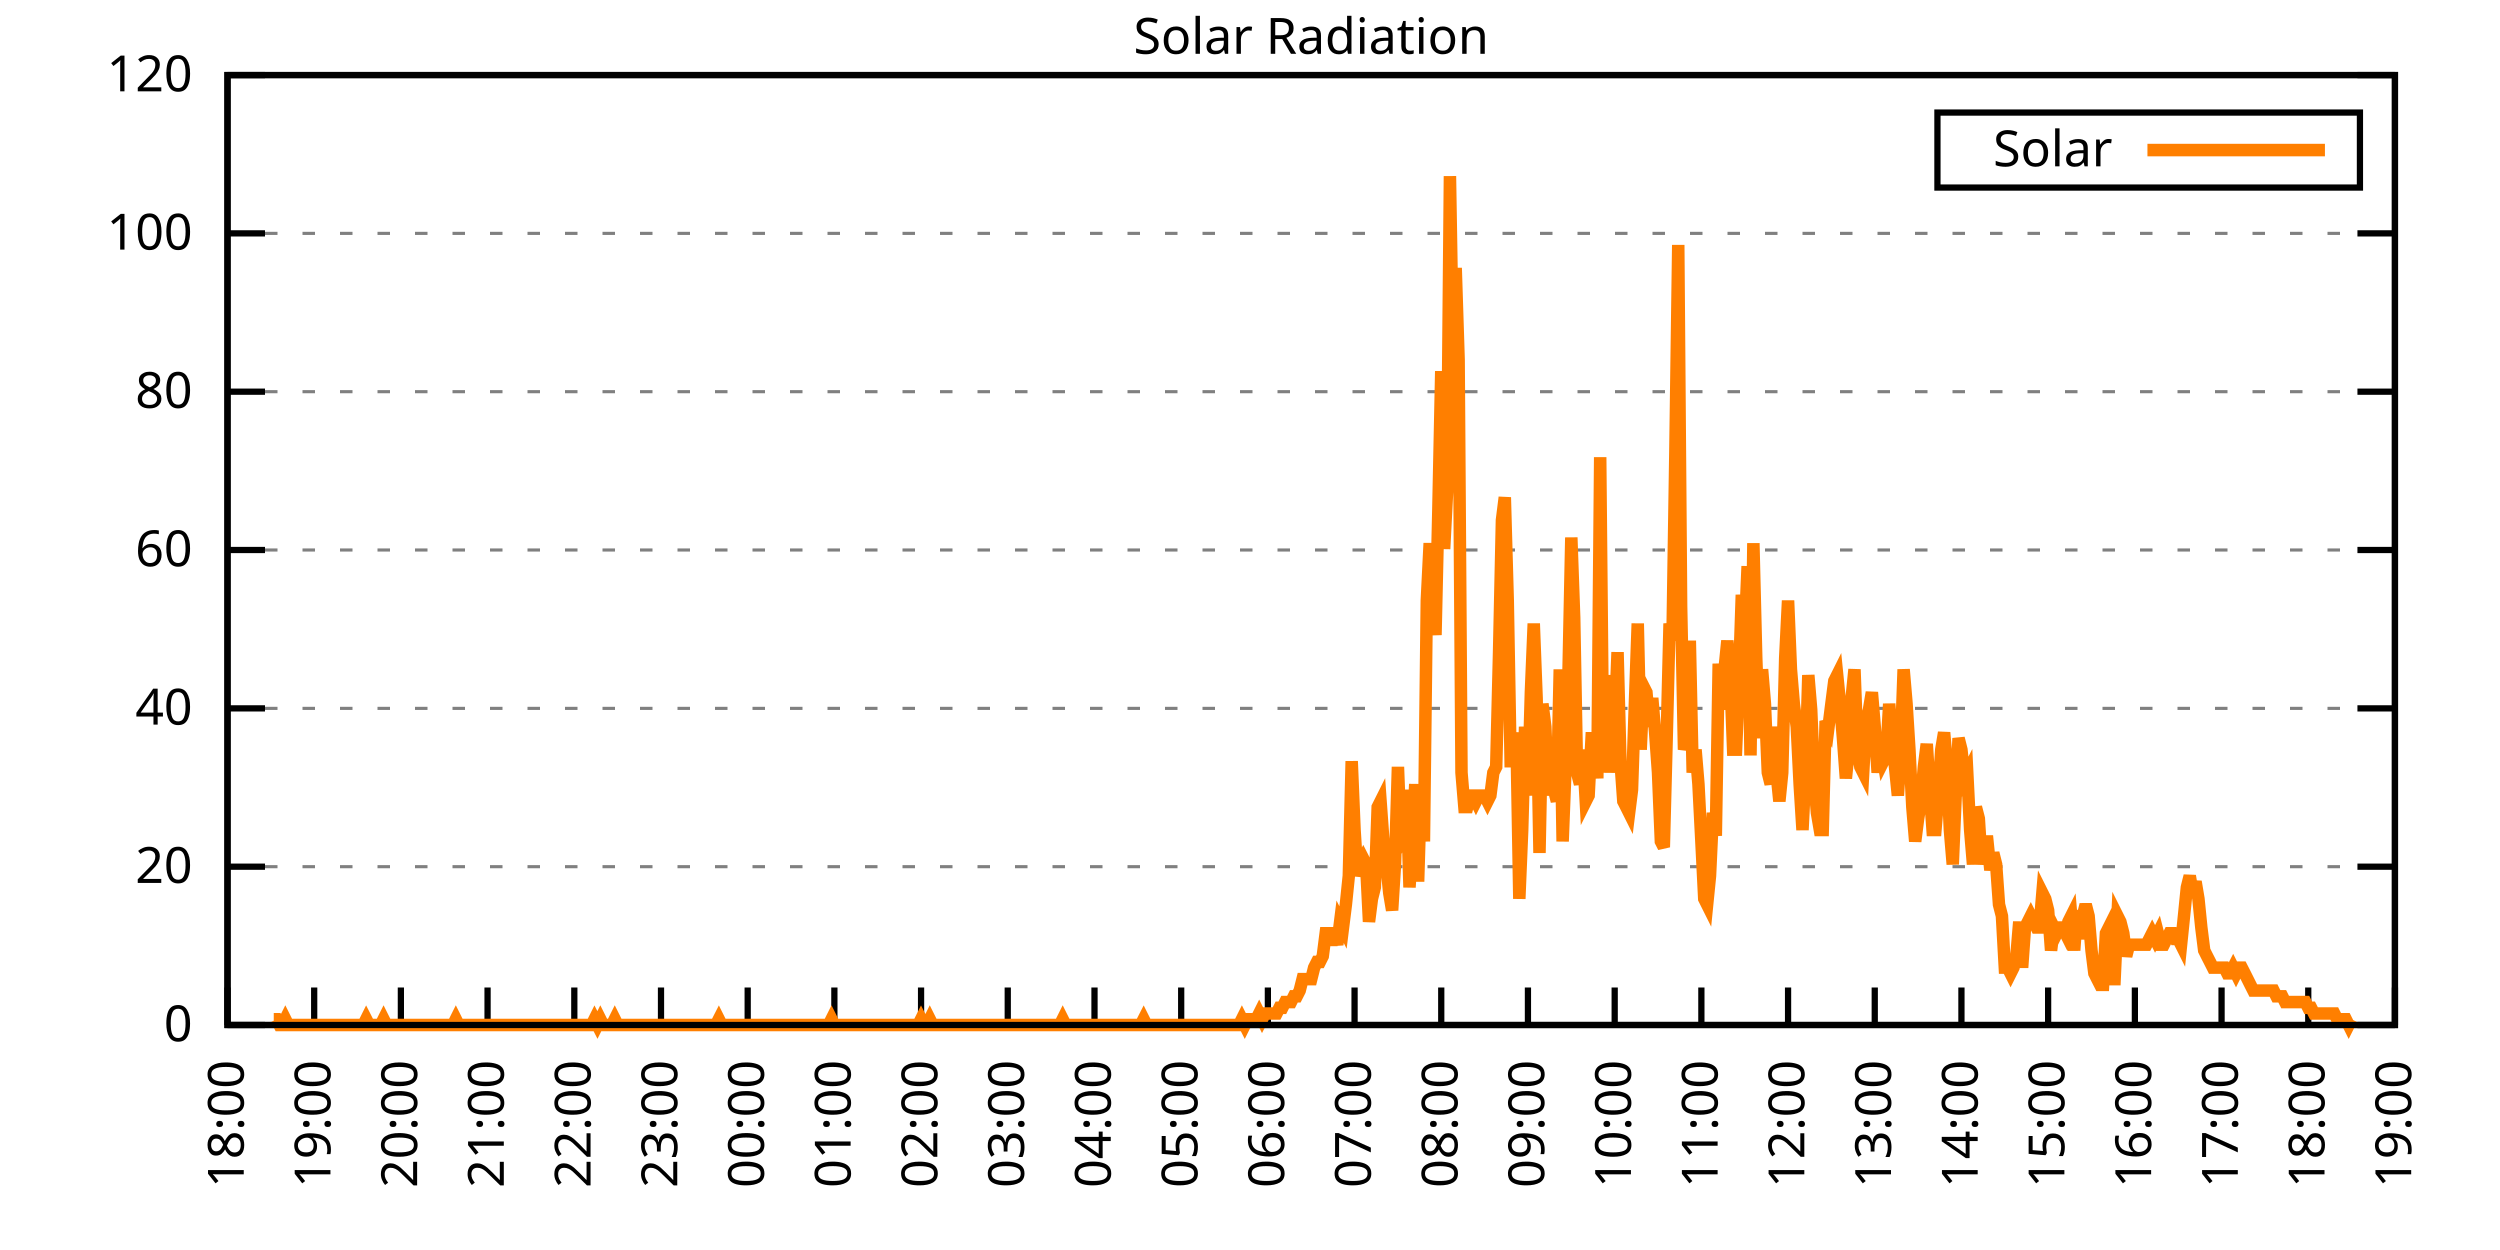
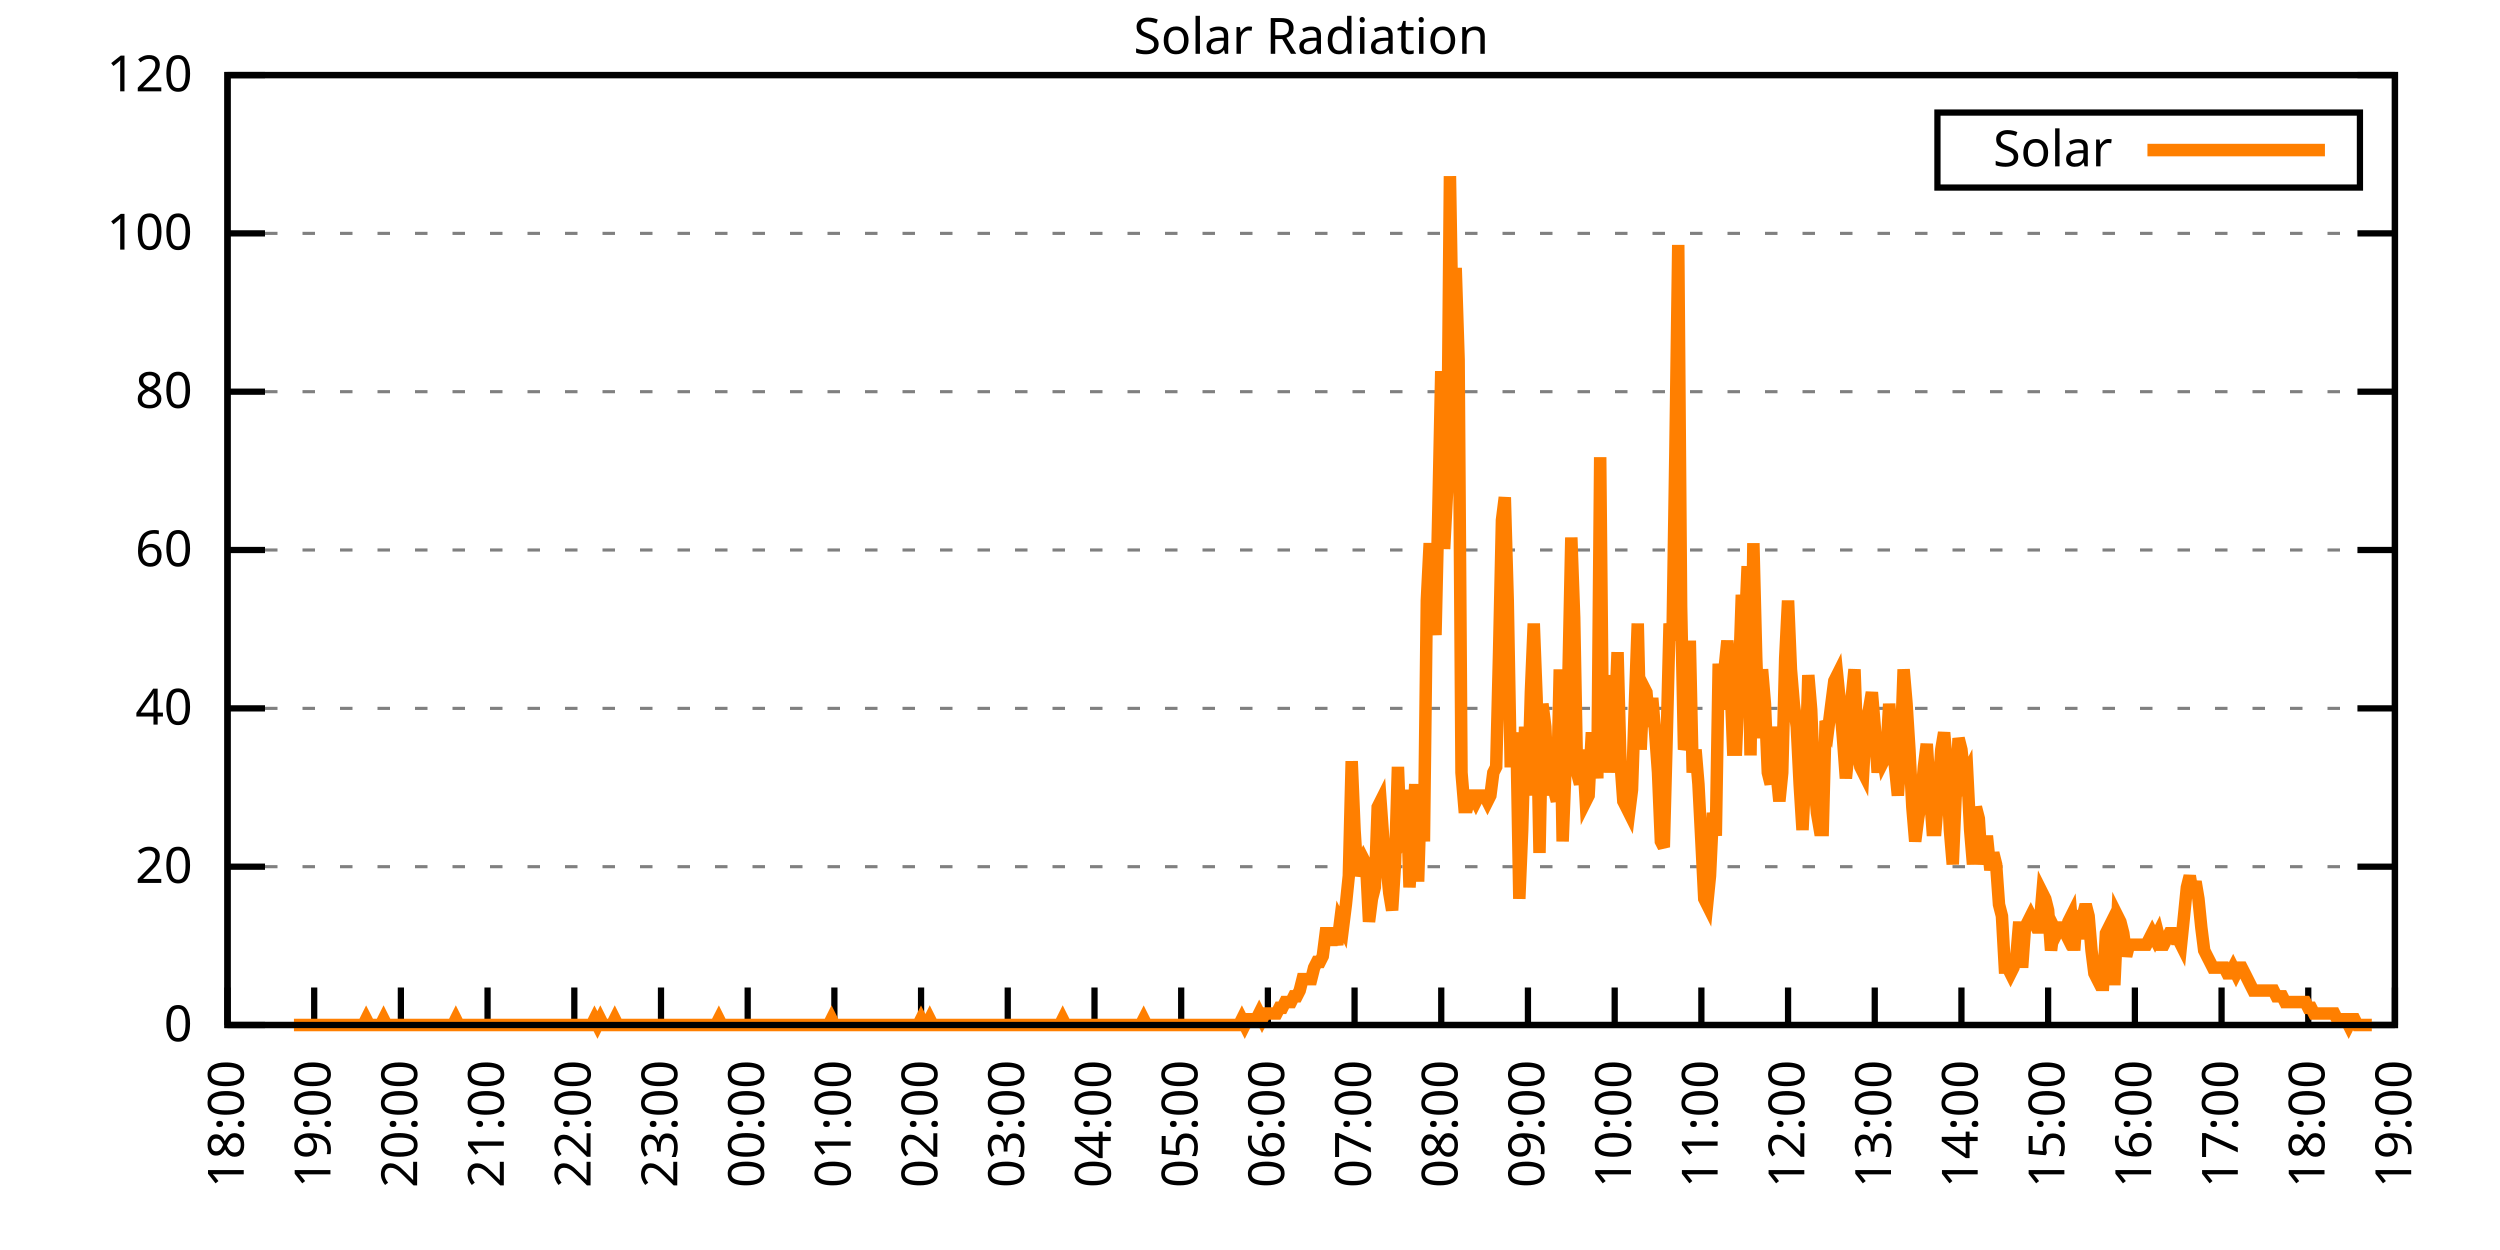
<svg xmlns="http://www.w3.org/2000/svg" xmlns:xlink="http://www.w3.org/1999/xlink" width="400" height="200" viewBox="0 0 400 200">
  <g id="gnuplot_canvas">
    <rect x="0" y="0" width="400" height="200" fill="none" />
    <defs>
      <circle id="gpDot" r="0.5" stroke-width="0.5" stroke="currentColor" />
      <path id="gpPt0" stroke-width="0.333" stroke="currentColor" d="M-1,0 h2 M0,-1 v2" />
      <path id="gpPt1" stroke-width="0.333" stroke="currentColor" d="M-1,-1 L1,1 M1,-1 L-1,1" />
      <path id="gpPt2" stroke-width="0.333" stroke="currentColor" d="M-1,0 L1,0 M0,-1 L0,1 M-1,-1 L1,1 M-1,1 L1,-1" />
      <rect id="gpPt3" stroke-width="0.333" stroke="currentColor" x="-1" y="-1" width="2" height="2" />
      <rect id="gpPt4" stroke-width="0.333" stroke="currentColor" fill="currentColor" x="-1" y="-1" width="2" height="2" />
      <circle id="gpPt5" stroke-width="0.333" stroke="currentColor" cx="0" cy="0" r="1" />
      <use xlink:href="#gpPt5" id="gpPt6" fill="currentColor" stroke="none" />
      <path id="gpPt7" stroke-width="0.333" stroke="currentColor" d="M0,-1.33 L-1.33,0.67 L1.33,0.67 z" />
      <use xlink:href="#gpPt7" id="gpPt8" fill="currentColor" stroke="none" />
      <use xlink:href="#gpPt7" id="gpPt9" stroke="currentColor" transform="rotate(180)" />
      <use xlink:href="#gpPt9" id="gpPt10" fill="currentColor" stroke="none" />
      <use xlink:href="#gpPt3" id="gpPt11" stroke="currentColor" transform="rotate(45)" />
      <use xlink:href="#gpPt11" id="gpPt12" fill="currentColor" stroke="none" />
      <path id="gpPt13" stroke-width="0.333" stroke="currentColor" d="M0,1.330 L1.265,0.411 L0.782,-1.067 L-0.782,-1.076 L-1.265,0.411 z" />
      <use xlink:href="#gpPt13" id="gpPt14" fill="currentColor" stroke="none" />
      <filter id="textbox" filterUnits="objectBoundingBox" x="0" y="0" height="1" width="1">
        <feFlood flood-color="white" flood-opacity="1" result="bgnd" />
        <feComposite in="SourceGraphic" in2="bgnd" operator="atop" />
      </filter>
      <filter id="greybox" filterUnits="objectBoundingBox" x="0" y="0" height="1" width="1">
        <feFlood flood-color="lightgrey" flood-opacity="1" result="grey" />
        <feComposite in="SourceGraphic" in2="grey" operator="atop" />
      </filter>
    </defs>
    <g fill="none" color="white" stroke="currentColor" stroke-width="1.00" stroke-linecap="butt" stroke-linejoin="miter">
</g>
    <g fill="none" color="black" stroke="currentColor" stroke-width="1.00" stroke-linecap="butt" stroke-linejoin="miter">
      <g stroke="none" shape-rendering="crispEdges">
        <polygon fill="rgb(255, 255, 255)" points="36.40,164.00 383.18,164.00 383.18,12.02 36.40,12.02 " />
      </g>
    </g>
    <g fill="none" color="black" stroke="currentColor" stroke-width="1.00" stroke-linecap="butt" stroke-linejoin="miter">
</g>
    <g fill="none" color="black" stroke="black" stroke-width="0.50" stroke-linecap="butt" stroke-linejoin="miter">
</g>
    <g fill="none" color="gray" stroke="currentColor" stroke-width="0.50" stroke-linecap="butt" stroke-linejoin="miter">
      <path stroke="gray" stroke-dasharray="2,4" class="gridline" d="M36.40,164.00 L383.19,164.00  " />
    </g>
    <g fill="none" color="gray" stroke="gray" stroke-width="1.00" stroke-linecap="butt" stroke-linejoin="miter">
</g>
    <g fill="none" color="black" stroke="currentColor" stroke-width="1.00" stroke-linecap="butt" stroke-linejoin="miter">
      <path stroke="black" d="M36.40,164.00 L42.40,164.00 M383.19,164.00 L377.19,164.00  " />
      <g transform="translate(30.80,166.60)" stroke="none" fill="black" font-family="Sans" font-size="8.00" text-anchor="end">
        <text>
          <tspan font-family="Sans"> 0</tspan>
        </text>
      </g>
    </g>
    <g fill="none" color="black" stroke="currentColor" stroke-width="1.00" stroke-linecap="butt" stroke-linejoin="miter">
</g>
    <g fill="none" color="black" stroke="black" stroke-width="0.50" stroke-linecap="butt" stroke-linejoin="miter">
</g>
    <g fill="none" color="gray" stroke="currentColor" stroke-width="0.50" stroke-linecap="butt" stroke-linejoin="miter">
      <path stroke="gray" stroke-dasharray="2,4" class="gridline" d="M36.40,138.67 L383.19,138.67  " />
    </g>
    <g fill="none" color="gray" stroke="gray" stroke-width="1.00" stroke-linecap="butt" stroke-linejoin="miter">
</g>
    <g fill="none" color="black" stroke="currentColor" stroke-width="1.00" stroke-linecap="butt" stroke-linejoin="miter">
      <path stroke="black" d="M36.40,138.67 L42.40,138.67 M383.19,138.67 L377.19,138.67  " />
      <g transform="translate(30.80,141.27)" stroke="none" fill="black" font-family="Sans" font-size="8.00" text-anchor="end">
        <text>
          <tspan font-family="Sans"> 20</tspan>
        </text>
      </g>
    </g>
    <g fill="none" color="black" stroke="currentColor" stroke-width="1.00" stroke-linecap="butt" stroke-linejoin="miter">
</g>
    <g fill="none" color="black" stroke="black" stroke-width="0.50" stroke-linecap="butt" stroke-linejoin="miter">
</g>
    <g fill="none" color="gray" stroke="currentColor" stroke-width="0.50" stroke-linecap="butt" stroke-linejoin="miter">
      <path stroke="gray" stroke-dasharray="2,4" class="gridline" d="M36.40,113.34 L383.19,113.34  " />
    </g>
    <g fill="none" color="gray" stroke="gray" stroke-width="1.00" stroke-linecap="butt" stroke-linejoin="miter">
</g>
    <g fill="none" color="black" stroke="currentColor" stroke-width="1.00" stroke-linecap="butt" stroke-linejoin="miter">
      <path stroke="black" d="M36.40,113.34 L42.40,113.34 M383.19,113.34 L377.19,113.34  " />
      <g transform="translate(30.80,115.94)" stroke="none" fill="black" font-family="Sans" font-size="8.00" text-anchor="end">
        <text>
          <tspan font-family="Sans"> 40</tspan>
        </text>
      </g>
    </g>
    <g fill="none" color="black" stroke="currentColor" stroke-width="1.00" stroke-linecap="butt" stroke-linejoin="miter">
</g>
    <g fill="none" color="black" stroke="black" stroke-width="0.50" stroke-linecap="butt" stroke-linejoin="miter">
</g>
    <g fill="none" color="gray" stroke="currentColor" stroke-width="0.50" stroke-linecap="butt" stroke-linejoin="miter">
      <path stroke="gray" stroke-dasharray="2,4" class="gridline" d="M36.40,88.00 L383.19,88.00  " />
    </g>
    <g fill="none" color="gray" stroke="gray" stroke-width="1.00" stroke-linecap="butt" stroke-linejoin="miter">
</g>
    <g fill="none" color="black" stroke="currentColor" stroke-width="1.00" stroke-linecap="butt" stroke-linejoin="miter">
      <path stroke="black" d="M36.40,88.00 L42.40,88.00 M383.19,88.00 L377.19,88.00  " />
      <g transform="translate(30.80,90.60)" stroke="none" fill="black" font-family="Sans" font-size="8.00" text-anchor="end">
        <text>
          <tspan font-family="Sans"> 60</tspan>
        </text>
      </g>
    </g>
    <g fill="none" color="black" stroke="currentColor" stroke-width="1.00" stroke-linecap="butt" stroke-linejoin="miter">
</g>
    <g fill="none" color="black" stroke="black" stroke-width="0.50" stroke-linecap="butt" stroke-linejoin="miter">
</g>
    <g fill="none" color="gray" stroke="currentColor" stroke-width="0.50" stroke-linecap="butt" stroke-linejoin="miter">
      <path stroke="gray" stroke-dasharray="2,4" class="gridline" d="M36.40,62.67 L383.19,62.67  " />
    </g>
    <g fill="none" color="gray" stroke="gray" stroke-width="1.00" stroke-linecap="butt" stroke-linejoin="miter">
</g>
    <g fill="none" color="black" stroke="currentColor" stroke-width="1.00" stroke-linecap="butt" stroke-linejoin="miter">
      <path stroke="black" d="M36.40,62.67 L42.40,62.67 M383.19,62.67 L377.19,62.67  " />
      <g transform="translate(30.80,65.27)" stroke="none" fill="black" font-family="Sans" font-size="8.00" text-anchor="end">
        <text>
          <tspan font-family="Sans"> 80</tspan>
        </text>
      </g>
    </g>
    <g fill="none" color="black" stroke="currentColor" stroke-width="1.00" stroke-linecap="butt" stroke-linejoin="miter">
</g>
    <g fill="none" color="black" stroke="black" stroke-width="0.50" stroke-linecap="butt" stroke-linejoin="miter">
</g>
    <g fill="none" color="gray" stroke="currentColor" stroke-width="0.50" stroke-linecap="butt" stroke-linejoin="miter">
      <path stroke="gray" stroke-dasharray="2,4" class="gridline" d="M36.40,37.34 L383.19,37.34  " />
    </g>
    <g fill="none" color="gray" stroke="gray" stroke-width="1.00" stroke-linecap="butt" stroke-linejoin="miter">
</g>
    <g fill="none" color="black" stroke="currentColor" stroke-width="1.00" stroke-linecap="butt" stroke-linejoin="miter">
      <path stroke="black" d="M36.40,37.34 L42.40,37.34 M383.19,37.34 L377.19,37.34  " />
      <g transform="translate(30.80,39.94)" stroke="none" fill="black" font-family="Sans" font-size="8.00" text-anchor="end">
        <text>
          <tspan font-family="Sans"> 100</tspan>
        </text>
      </g>
    </g>
    <g fill="none" color="black" stroke="currentColor" stroke-width="1.00" stroke-linecap="butt" stroke-linejoin="miter">
</g>
    <g fill="none" color="black" stroke="black" stroke-width="0.50" stroke-linecap="butt" stroke-linejoin="miter">
</g>
    <g fill="none" color="gray" stroke="currentColor" stroke-width="0.50" stroke-linecap="butt" stroke-linejoin="miter">
      <path stroke="gray" stroke-dasharray="2,4" class="gridline" d="M36.40,12.01 L383.19,12.01  " />
    </g>
    <g fill="none" color="gray" stroke="gray" stroke-width="1.00" stroke-linecap="butt" stroke-linejoin="miter">
</g>
    <g fill="none" color="black" stroke="currentColor" stroke-width="1.00" stroke-linecap="butt" stroke-linejoin="miter">
      <path stroke="black" d="M36.40,12.01 L42.40,12.01 M383.19,12.01 L377.19,12.01  " />
      <g transform="translate(30.80,14.61)" stroke="none" fill="black" font-family="Sans" font-size="8.00" text-anchor="end">
        <text>
          <tspan font-family="Sans"> 120</tspan>
        </text>
      </g>
    </g>
    <g fill="none" color="black" stroke="currentColor" stroke-width="1.00" stroke-linecap="butt" stroke-linejoin="miter">
      <path stroke="black" d="M36.40,164.00 L36.40,158.00  " />
      <g transform="translate(39.00,169.60) rotate(270.00)" stroke="none" fill="black" font-family="Sans" font-size="8.00" text-anchor="end">
        <text>
          <tspan font-family="Sans">18:00</tspan>
        </text>
      </g>
    </g>
    <g fill="none" color="black" stroke="currentColor" stroke-width="1.00" stroke-linecap="butt" stroke-linejoin="miter">
      <path stroke="black" d="M50.27,164.00 L50.27,158.00  " />
      <g transform="translate(52.87,169.60) rotate(270.00)" stroke="none" fill="black" font-family="Sans" font-size="8.00" text-anchor="end">
        <text>
          <tspan font-family="Sans">19:00</tspan>
        </text>
      </g>
    </g>
    <g fill="none" color="black" stroke="currentColor" stroke-width="1.00" stroke-linecap="butt" stroke-linejoin="miter">
      <path stroke="black" d="M64.14,164.00 L64.14,158.00  " />
      <g transform="translate(66.74,169.60) rotate(270.00)" stroke="none" fill="black" font-family="Sans" font-size="8.00" text-anchor="end">
        <text>
          <tspan font-family="Sans">20:00</tspan>
        </text>
      </g>
    </g>
    <g fill="none" color="black" stroke="currentColor" stroke-width="1.00" stroke-linecap="butt" stroke-linejoin="miter">
      <path stroke="black" d="M78.01,164.00 L78.01,158.00  " />
      <g transform="translate(80.61,169.60) rotate(270.00)" stroke="none" fill="black" font-family="Sans" font-size="8.00" text-anchor="end">
        <text>
          <tspan font-family="Sans">21:00</tspan>
        </text>
      </g>
    </g>
    <g fill="none" color="black" stroke="currentColor" stroke-width="1.00" stroke-linecap="butt" stroke-linejoin="miter">
      <path stroke="black" d="M91.89,164.00 L91.89,158.00  " />
      <g transform="translate(94.49,169.60) rotate(270.00)" stroke="none" fill="black" font-family="Sans" font-size="8.00" text-anchor="end">
        <text>
          <tspan font-family="Sans">22:00</tspan>
        </text>
      </g>
    </g>
    <g fill="none" color="black" stroke="currentColor" stroke-width="1.00" stroke-linecap="butt" stroke-linejoin="miter">
      <path stroke="black" d="M105.76,164.00 L105.76,158.00  " />
      <g transform="translate(108.36,169.60) rotate(270.00)" stroke="none" fill="black" font-family="Sans" font-size="8.00" text-anchor="end">
        <text>
          <tspan font-family="Sans">23:00</tspan>
        </text>
      </g>
    </g>
    <g fill="none" color="black" stroke="currentColor" stroke-width="1.00" stroke-linecap="butt" stroke-linejoin="miter">
      <path stroke="black" d="M119.63,164.00 L119.63,158.00  " />
      <g transform="translate(122.23,169.60) rotate(270.00)" stroke="none" fill="black" font-family="Sans" font-size="8.00" text-anchor="end">
        <text>
          <tspan font-family="Sans">00:00</tspan>
        </text>
      </g>
    </g>
    <g fill="none" color="black" stroke="currentColor" stroke-width="1.00" stroke-linecap="butt" stroke-linejoin="miter">
      <path stroke="black" d="M133.50,164.00 L133.50,158.00  " />
      <g transform="translate(136.10,169.60) rotate(270.00)" stroke="none" fill="black" font-family="Sans" font-size="8.00" text-anchor="end">
        <text>
          <tspan font-family="Sans">01:00</tspan>
        </text>
      </g>
    </g>
    <g fill="none" color="black" stroke="currentColor" stroke-width="1.00" stroke-linecap="butt" stroke-linejoin="miter">
      <path stroke="black" d="M147.37,164.00 L147.37,158.00  " />
      <g transform="translate(149.97,169.60) rotate(270.00)" stroke="none" fill="black" font-family="Sans" font-size="8.00" text-anchor="end">
        <text>
          <tspan font-family="Sans">02:00</tspan>
        </text>
      </g>
    </g>
    <g fill="none" color="black" stroke="currentColor" stroke-width="1.00" stroke-linecap="butt" stroke-linejoin="miter">
      <path stroke="black" d="M161.24,164.00 L161.24,158.00  " />
      <g transform="translate(163.84,169.60) rotate(270.00)" stroke="none" fill="black" font-family="Sans" font-size="8.00" text-anchor="end">
        <text>
          <tspan font-family="Sans">03:00</tspan>
        </text>
      </g>
    </g>
    <g fill="none" color="black" stroke="currentColor" stroke-width="1.00" stroke-linecap="butt" stroke-linejoin="miter">
      <path stroke="black" d="M175.12,164.00 L175.12,158.00  " />
      <g transform="translate(177.72,169.60) rotate(270.00)" stroke="none" fill="black" font-family="Sans" font-size="8.00" text-anchor="end">
        <text>
          <tspan font-family="Sans">04:00</tspan>
        </text>
      </g>
    </g>
    <g fill="none" color="black" stroke="currentColor" stroke-width="1.00" stroke-linecap="butt" stroke-linejoin="miter">
      <path stroke="black" d="M188.99,164.00 L188.99,158.00  " />
      <g transform="translate(191.59,169.60) rotate(270.00)" stroke="none" fill="black" font-family="Sans" font-size="8.00" text-anchor="end">
        <text>
          <tspan font-family="Sans">05:00</tspan>
        </text>
      </g>
    </g>
    <g fill="none" color="black" stroke="currentColor" stroke-width="1.00" stroke-linecap="butt" stroke-linejoin="miter">
      <path stroke="black" d="M202.86,164.00 L202.86,158.00  " />
      <g transform="translate(205.46,169.60) rotate(270.00)" stroke="none" fill="black" font-family="Sans" font-size="8.00" text-anchor="end">
        <text>
          <tspan font-family="Sans">06:00</tspan>
        </text>
      </g>
    </g>
    <g fill="none" color="black" stroke="currentColor" stroke-width="1.00" stroke-linecap="butt" stroke-linejoin="miter">
      <path stroke="black" d="M216.73,164.00 L216.73,158.00  " />
      <g transform="translate(219.33,169.60) rotate(270.00)" stroke="none" fill="black" font-family="Sans" font-size="8.00" text-anchor="end">
        <text>
          <tspan font-family="Sans">07:00</tspan>
        </text>
      </g>
    </g>
    <g fill="none" color="black" stroke="currentColor" stroke-width="1.00" stroke-linecap="butt" stroke-linejoin="miter">
      <path stroke="black" d="M230.60,164.00 L230.60,158.00  " />
      <g transform="translate(233.20,169.60) rotate(270.00)" stroke="none" fill="black" font-family="Sans" font-size="8.00" text-anchor="end">
        <text>
          <tspan font-family="Sans">08:00</tspan>
        </text>
      </g>
    </g>
    <g fill="none" color="black" stroke="currentColor" stroke-width="1.00" stroke-linecap="butt" stroke-linejoin="miter">
      <path stroke="black" d="M244.47,164.00 L244.47,158.00  " />
      <g transform="translate(247.07,169.60) rotate(270.00)" stroke="none" fill="black" font-family="Sans" font-size="8.00" text-anchor="end">
        <text>
          <tspan font-family="Sans">09:00</tspan>
        </text>
      </g>
    </g>
    <g fill="none" color="black" stroke="currentColor" stroke-width="1.00" stroke-linecap="butt" stroke-linejoin="miter">
      <path stroke="black" d="M258.35,164.00 L258.35,158.00  " />
      <g transform="translate(260.95,169.60) rotate(270.00)" stroke="none" fill="black" font-family="Sans" font-size="8.00" text-anchor="end">
        <text>
          <tspan font-family="Sans">10:00</tspan>
        </text>
      </g>
    </g>
    <g fill="none" color="black" stroke="currentColor" stroke-width="1.00" stroke-linecap="butt" stroke-linejoin="miter">
      <path stroke="black" d="M272.22,164.00 L272.22,158.00  " />
      <g transform="translate(274.82,169.60) rotate(270.00)" stroke="none" fill="black" font-family="Sans" font-size="8.00" text-anchor="end">
        <text>
          <tspan font-family="Sans">11:00</tspan>
        </text>
      </g>
    </g>
    <g fill="none" color="black" stroke="currentColor" stroke-width="1.00" stroke-linecap="butt" stroke-linejoin="miter">
      <path stroke="black" d="M286.09,164.00 L286.09,158.00  " />
      <g transform="translate(288.69,169.60) rotate(270.00)" stroke="none" fill="black" font-family="Sans" font-size="8.00" text-anchor="end">
        <text>
          <tspan font-family="Sans">12:00</tspan>
        </text>
      </g>
    </g>
    <g fill="none" color="black" stroke="currentColor" stroke-width="1.00" stroke-linecap="butt" stroke-linejoin="miter">
      <path stroke="black" d="M299.96,164.00 L299.96,158.00  " />
      <g transform="translate(302.56,169.60) rotate(270.00)" stroke="none" fill="black" font-family="Sans" font-size="8.00" text-anchor="end">
        <text>
          <tspan font-family="Sans">13:00</tspan>
        </text>
      </g>
    </g>
    <g fill="none" color="black" stroke="currentColor" stroke-width="1.00" stroke-linecap="butt" stroke-linejoin="miter">
      <path stroke="black" d="M313.83,164.00 L313.83,158.00  " />
      <g transform="translate(316.43,169.60) rotate(270.00)" stroke="none" fill="black" font-family="Sans" font-size="8.00" text-anchor="end">
        <text>
          <tspan font-family="Sans">14:00</tspan>
        </text>
      </g>
    </g>
    <g fill="none" color="black" stroke="currentColor" stroke-width="1.00" stroke-linecap="butt" stroke-linejoin="miter">
      <path stroke="black" d="M327.70,164.00 L327.70,158.00  " />
      <g transform="translate(330.30,169.60) rotate(270.00)" stroke="none" fill="black" font-family="Sans" font-size="8.00" text-anchor="end">
        <text>
          <tspan font-family="Sans">15:00</tspan>
        </text>
      </g>
    </g>
    <g fill="none" color="black" stroke="currentColor" stroke-width="1.00" stroke-linecap="butt" stroke-linejoin="miter">
      <path stroke="black" d="M341.58,164.00 L341.58,158.00  " />
      <g transform="translate(344.18,169.60) rotate(270.00)" stroke="none" fill="black" font-family="Sans" font-size="8.00" text-anchor="end">
        <text>
          <tspan font-family="Sans">16:00</tspan>
        </text>
      </g>
    </g>
    <g fill="none" color="black" stroke="currentColor" stroke-width="1.00" stroke-linecap="butt" stroke-linejoin="miter">
      <path stroke="black" d="M355.45,164.00 L355.45,158.00  " />
      <g transform="translate(358.05,169.60) rotate(270.00)" stroke="none" fill="black" font-family="Sans" font-size="8.00" text-anchor="end">
        <text>
          <tspan font-family="Sans">17:00</tspan>
        </text>
      </g>
    </g>
    <g fill="none" color="black" stroke="currentColor" stroke-width="1.00" stroke-linecap="butt" stroke-linejoin="miter">
      <path stroke="black" d="M369.32,164.00 L369.32,158.00  " />
      <g transform="translate(371.92,169.60) rotate(270.00)" stroke="none" fill="black" font-family="Sans" font-size="8.00" text-anchor="end">
        <text>
          <tspan font-family="Sans">18:00</tspan>
        </text>
      </g>
    </g>
    <g fill="none" color="black" stroke="currentColor" stroke-width="1.00" stroke-linecap="butt" stroke-linejoin="miter">
      <path stroke="black" d="M383.19,164.00 L383.19,158.00  " />
      <g transform="translate(385.79,169.60) rotate(270.00)" stroke="none" fill="black" font-family="Sans" font-size="8.00" text-anchor="end">
        <text>
          <tspan font-family="Sans">19:00</tspan>
        </text>
      </g>
    </g>
    <g fill="none" color="black" stroke="currentColor" stroke-width="1.00" stroke-linecap="butt" stroke-linejoin="miter">
</g>
    <g fill="none" color="black" stroke="currentColor" stroke-width="1.00" stroke-linecap="butt" stroke-linejoin="miter">
      <path stroke="black" d="M36.40,12.01 L36.40,164.00 L383.19,164.00 L383.19,12.01 L36.40,12.01 Z  " />
    </g>
    <g fill="none" color="black" stroke="currentColor" stroke-width="1.00" stroke-linecap="butt" stroke-linejoin="miter">
</g>
    <g fill="none" color="black" stroke="currentColor" stroke-width="1.00" stroke-linecap="butt" stroke-linejoin="miter">
      <path stroke="black" d="M309.99,30.01 L309.99,18.01 L377.59,18.01 L377.59,30.01 L309.99,30.01 Z  " />
    </g>
    <g id="Solar_Radiation_plot_1">
      <g fill="none" color="white" stroke="black" stroke-width="2.00" stroke-linecap="butt" stroke-linejoin="miter">
</g>
      <g fill="none" color="black" stroke="currentColor" stroke-width="2.00" stroke-linecap="butt" stroke-linejoin="miter">
        <g transform="translate(337.99,26.61)" stroke="none" fill="black" font-family="Sans" font-size="8.00" text-anchor="end">
          <text>
            <tspan font-family="Sans">Solar</tspan>
          </text>
        </g>
      </g>
      <g fill="none" color="black" stroke="currentColor" stroke-width="2.00" stroke-linecap="butt" stroke-linejoin="miter">
-         <path stroke="rgb(255, 127,   0)" d="M343.59,24.01 L371.99,24.01 M43.80,163.08 L44.26,163.08 L44.72,164.00 L45.19,164.00 L45.65,163.08 L46.11,164.00   L46.57,164.00 L47.03,164.00 L47.50,164.00 L47.96,164.00 L48.42,164.00 L48.88,164.00 L49.35,164.00 L49.81,164.00   L50.27,164.00 L50.73,164.00 L51.20,164.00 L51.66,164.00 L52.12,164.00 L52.58,164.00 L53.05,164.00 L53.51,164.00   L53.97,164.00 L54.43,164.00 L54.90,164.00 L55.36,164.00 L55.82,164.00 L56.28,164.00 L56.75,164.00 L57.21,164.00   L57.67,164.00 L58.13,164.00 L58.59,163.08 L59.06,164.00 L59.52,164.00 L59.98,164.00 L60.44,164.00 L60.91,164.00   L61.37,163.08 L61.83,164.00 L62.29,164.00 L62.76,164.00 L63.22,164.00 L63.68,164.00 L64.14,164.00 L64.61,164.00   L65.07,164.00 L65.53,164.00 L65.99,164.00 L66.46,164.00 L66.92,164.00 L67.38,164.00 L67.84,164.00 L68.30,164.00   L68.77,164.00 L69.23,164.00 L69.69,164.00 L70.15,164.00 L70.62,164.00 L71.08,164.00 L71.54,164.00 L72.00,164.00   L72.47,164.00 L72.93,163.08 L73.39,164.00 L73.85,164.00 L74.32,164.00 L74.78,164.00 L75.24,164.00 L75.70,164.00   L76.17,164.00 L76.63,164.00 L77.09,164.00 L77.55,164.00 L78.01,164.00 L78.48,164.00 L78.94,164.00 L79.40,164.00   L79.86,164.00 L80.33,164.00 L80.79,164.00 L81.25,164.00 L81.71,164.00 L82.18,164.00 L82.64,164.00 L83.10,164.00   L83.56,164.00 L84.03,164.00 L84.49,164.00 L84.95,164.00 L85.41,164.00 L85.88,164.00 L86.34,164.00 L86.80,164.00   L87.26,164.00 L87.72,164.00 L88.19,164.00 L88.65,164.00 L89.11,164.00 L89.57,164.00 L90.04,164.00 L90.50,164.00   L90.96,164.00 L91.42,164.00 L91.89,164.00 L92.35,164.00 L92.81,164.00 L93.27,164.00 L93.74,164.00 L94.20,164.00   L94.66,164.00 L95.12,163.08 L95.59,164.00 L96.05,163.08 L96.51,164.00 L96.97,164.00 L97.44,164.00 L97.90,164.00   L98.36,163.08 L98.82,164.00 L99.28,164.00 L99.75,164.00 L100.21,164.00 L100.67,164.00 L101.13,164.00 L101.60,164.00   L102.06,164.00 L102.52,164.00 L102.98,164.00 L103.45,164.00 L103.91,164.00 L104.37,164.00 L104.83,164.00 L105.30,164.00   L105.76,164.00 L106.22,164.00 L106.68,164.00 L107.15,164.00 L107.61,164.00 L108.07,164.00 L108.53,164.00 L108.99,164.00   L109.46,164.00 L109.92,164.00 L110.38,164.00 L110.84,164.00 L111.31,164.00 L111.77,164.00 L112.23,164.00 L112.69,164.00   L113.16,164.00 L113.62,164.00 L114.08,164.00 L114.54,164.00 L115.01,163.08 L115.47,164.00 L115.93,164.00 L116.39,164.00   L116.86,164.00 L117.32,164.00 L117.78,164.00 L118.24,164.00 L118.70,164.00 L119.17,164.00 L119.63,164.00 L120.09,164.00   L120.55,164.00 L121.02,164.00 L121.48,164.00 L121.94,164.00 L122.40,164.00 L122.87,164.00 L123.33,164.00 L123.79,164.00   L124.25,164.00 L124.72,164.00 L125.18,164.00 L125.64,164.00 L126.10,164.00 L126.57,164.00 L127.03,164.00 L127.49,164.00   L127.95,164.00 L128.41,164.00 L128.88,164.00 L129.34,164.00 L129.80,164.00 L130.26,164.00 L130.73,164.00 L131.19,164.00   L131.65,164.00 L132.11,164.00 L132.58,164.00 L133.04,163.08 L133.50,164.00 L133.96,164.00 L134.43,164.00 L134.89,164.00   L135.35,164.00 L135.81,164.00 L136.28,164.00 L136.74,164.00 L137.20,164.00 L137.66,164.00 L138.13,164.00 L138.59,164.00   L139.05,164.00 L139.51,164.00 L139.97,164.00 L140.44,164.00 L140.90,164.00 L141.36,164.00 L141.82,164.00 L142.29,164.00   L142.75,164.00 L143.21,164.00 L143.67,164.00 L144.14,164.00 L144.60,164.00 L145.06,164.00 L145.52,164.00 L145.99,164.00   L146.45,164.00 L146.91,164.00 L147.37,163.08 L147.84,164.00 L148.30,164.00 L148.76,163.08 L149.22,164.00 L149.68,164.00   L150.15,164.00 L150.61,164.00 L151.07,164.00 L151.53,164.00 L152.00,164.00 L152.46,164.00 L152.92,164.00 L153.38,164.00   L153.85,164.00 L154.31,164.00 L154.77,164.00 L155.23,164.00 L155.70,164.00 L156.16,164.00 L156.62,164.00 L157.08,164.00   L157.55,164.00 L158.01,164.00 L158.47,164.00 L158.93,164.00 L159.39,164.00 L159.86,164.00 L160.32,164.00 L160.78,164.00   L161.24,164.00 L161.71,164.00 L162.17,164.00 L162.63,164.00 L163.09,164.00 L163.56,164.00 L164.02,164.00 L164.48,164.00   L164.94,164.00 L165.41,164.00 L165.87,164.00 L166.33,164.00 L166.79,164.00 L167.26,164.00 L167.72,164.00 L168.18,164.00   L168.64,164.00 L169.10,164.00 L169.57,164.00 L170.03,163.08 L170.49,164.00 L170.95,164.00 L171.42,164.00 L171.88,164.00   L172.34,164.00 L172.80,164.00 L173.27,164.00 L173.73,164.00 L174.19,164.00 L174.65,164.00 L175.12,164.00 L175.58,164.00   L176.04,164.00 L176.50,164.00 L176.97,164.00 L177.43,164.00 L177.89,164.00 L178.35,164.00 L178.82,164.00 L179.28,164.00   L179.74,164.00 L180.20,164.00 L180.66,164.00 L181.13,164.00 L181.59,164.00 L182.05,164.00 L182.51,164.00 L182.98,163.08   L183.44,164.00 L183.90,164.00 L184.36,164.00 L184.83,164.00 L185.29,164.00 L185.75,164.00 L186.21,164.00 L186.68,164.00   L187.14,164.00 L187.60,164.00 L188.06,164.00 L188.53,164.00 L188.99,164.00 L189.45,164.00 L189.91,164.00 L190.37,164.00   L190.84,164.00 L191.30,164.00 L191.76,164.00 L192.22,164.00 L192.69,164.00 L193.15,164.00 L193.61,164.00 L194.07,164.00   L194.54,164.00 L195.00,164.00 L195.46,164.00 L195.92,164.00 L196.39,164.00 L196.85,164.00 L197.31,164.00 L197.77,164.00   L198.24,164.00 L198.70,163.08 L199.16,164.00 L199.62,163.08 L200.08,163.08 L200.55,163.08 L201.01,163.08 L201.47,162.16   L201.93,163.08 L202.40,162.16 L202.86,162.16 L203.32,162.16 L203.78,162.16 L204.25,162.16 L204.71,161.25 L205.17,161.25   L205.63,160.33 L206.10,160.33 L206.56,160.33 L207.02,159.41 L207.48,159.41 L207.95,158.49 L208.41,156.66 L208.87,156.66   L209.33,156.66 L209.80,156.66 L210.26,154.82 L210.72,153.91 L211.18,153.91 L211.64,152.99 L212.11,149.32 L212.57,149.32   L213.03,151.15 L213.49,149.32 L213.96,151.15 L214.42,147.48 L214.88,148.40 L215.34,144.73 L215.81,140.14 L216.27,121.79   L216.73,132.80 L217.19,140.14 L217.66,138.30 L218.12,137.39 L218.58,138.30 L219.04,147.48 L219.51,143.81 L219.97,141.98   L220.43,129.13 L220.89,128.21 L221.35,134.63 L221.82,138.30 L222.28,142.89 L222.74,145.65 L223.20,138.30 L223.67,122.70   L224.13,134.63 L224.59,133.72 L225.05,126.37 L225.52,141.98 L225.98,134.63 L226.44,125.46 L226.90,141.06 L227.37,125.46   L227.83,134.63 L228.29,96.09 L228.75,86.91 L229.22,96.09 L229.68,101.60 L230.14,81.41 L230.60,59.38 L231.06,87.83   L231.53,78.66 L231.99,28.18 L232.45,55.71 L232.91,42.87 L233.38,57.55 L233.84,123.62 L234.30,129.13 L234.76,129.13   L235.23,127.29 L235.69,127.29 L236.15,128.21 L236.61,127.29 L237.08,127.29 L237.54,127.29 L238.00,128.21 L238.46,127.29   L238.93,123.62 L239.39,122.70 L239.85,104.35 L240.31,83.24 L240.77,79.57 L241.24,96.09 L241.70,121.79 L242.16,121.79   L242.62,117.20 L243.09,143.81 L243.55,132.80 L244.01,116.28 L244.47,127.29 L244.94,110.77 L245.40,99.76 L245.86,111.69   L246.32,136.47 L246.79,112.61 L247.25,116.28 L247.71,127.29 L248.17,119.95 L248.64,126.37 L249.10,128.21 L249.56,107.10   L250.02,134.63 L250.49,122.70 L250.95,108.02 L251.41,86.00 L251.87,98.84 L252.33,123.62 L252.80,125.46 L253.26,119.95   L253.72,128.21 L254.18,127.29 L254.65,118.12 L255.11,118.12 L255.57,124.54 L256.03,73.15 L256.50,121.79 L256.96,108.02   L257.42,123.62 L257.88,114.44 L258.35,116.28 L258.81,104.35 L259.27,121.79 L259.73,128.21 L260.20,129.13 L260.66,130.05   L261.12,126.37 L261.58,112.61 L262.04,99.76 L262.51,119.95 L262.97,109.86 L263.43,110.77 L263.89,116.28 L264.36,111.69   L264.82,117.20 L265.28,123.62 L265.74,134.63 L266.21,135.55 L266.67,118.12 L267.13,99.76 L267.59,102.51 L268.06,72.23   L268.52,39.19 L268.98,97.01 L269.44,119.95 L269.91,118.12 L270.37,102.51 L270.83,123.62 L271.29,119.95 L271.75,125.46   L272.22,134.63 L272.68,143.81 L273.14,144.73 L273.60,140.14 L274.07,130.05 L274.53,133.72 L274.99,106.19 L275.45,113.53   L275.92,107.10 L276.38,102.51 L276.84,108.02 L277.30,119.95 L277.77,119.95 L278.23,108.94 L278.69,95.17 L279.15,101.60   L279.62,90.59 L280.08,120.87 L280.54,86.91 L281.00,105.27 L281.46,118.12 L281.93,107.10 L282.39,112.61 L282.85,123.62   L283.31,125.46 L283.78,116.28 L284.24,123.62 L284.70,128.21 L285.16,123.62 L285.63,105.27 L286.09,96.09 L286.55,107.10   L287.01,112.61 L287.48,116.28 L287.94,125.46 L288.40,132.80 L288.86,123.62 L289.33,108.02 L289.79,113.53 L290.25,124.54   L290.71,130.05 L291.18,132.80 L291.64,132.80 L292.10,115.36 L292.56,116.28 L293.02,112.61 L293.49,108.94 L293.95,108.02   L294.41,112.61 L294.87,118.12 L295.34,124.54 L295.80,119.95 L296.26,111.69 L296.72,107.10 L297.19,119.95 L297.65,122.70   L298.11,123.62 L298.57,115.36 L299.04,113.53 L299.50,110.77 L299.96,116.28 L300.42,123.62 L300.89,119.03 L301.35,121.79   L301.81,120.87 L302.27,112.61 L302.73,118.12 L303.20,122.70 L303.66,127.29 L304.12,119.95 L304.58,107.10 L305.05,112.61   L305.51,119.95 L305.97,129.13 L306.43,134.63 L306.90,130.96 L307.36,128.21 L307.82,122.70 L308.28,119.03 L308.75,126.37   L309.21,132.80 L309.67,132.80 L310.13,127.29 L310.60,119.95 L311.06,117.20 L311.52,122.70 L311.98,132.80 L312.44,138.30   L312.91,127.29 L313.37,118.12 L313.83,119.95 L314.29,124.54 L314.76,123.62 L315.22,132.80 L315.68,138.30 L316.14,129.13   L316.61,130.96 L317.07,138.30 L317.53,134.63 L317.99,134.63 L318.46,139.22 L318.92,136.47 L319.38,138.30 L319.84,144.73   L320.31,146.56 L320.77,154.82 L321.23,154.82 L321.69,155.74 L322.15,154.82 L322.62,152.99 L323.08,147.48 L323.54,154.82   L324.00,148.40 L324.47,147.48 L324.93,146.56 L325.39,147.48 L325.85,148.40 L326.32,148.40 L326.78,142.89 L327.24,143.81   L327.70,145.65 L328.17,152.07 L328.63,148.40 L329.09,149.32 L329.55,148.40 L330.02,148.40 L330.48,149.32 L330.94,147.48   L331.40,146.56 L331.87,152.07 L332.33,145.65 L332.79,150.23 L333.25,146.56 L333.71,144.73 L334.18,146.56 L334.64,152.07   L335.10,155.74 L335.56,156.66 L336.03,157.58 L336.49,157.58 L336.95,149.32 L337.41,148.40 L337.88,156.66 L338.34,156.66   L338.80,146.56 L339.26,147.48 L339.73,149.32 L340.19,152.99 L340.65,151.15 L341.11,151.15 L341.58,151.15 L342.04,151.15   L342.50,151.15 L342.96,151.15 L343.42,151.15 L343.89,150.23 L344.35,149.32 L344.81,150.23 L345.27,149.32 L345.74,151.15   L346.20,151.15 L346.66,150.23 L347.12,149.32 L347.59,149.32 L348.05,150.23 L348.51,150.23 L348.97,151.15 L349.44,146.56   L349.90,141.98 L350.36,140.14 L350.82,142.89 L351.29,141.06 L351.75,143.81 L352.21,148.40 L352.67,152.07 L353.13,152.99   L353.60,153.91 L354.06,154.82 L354.52,154.82 L354.98,154.82 L355.45,154.82 L355.91,154.82 L356.37,155.74 L356.83,155.74   L357.30,154.82 L357.76,155.74 L358.22,154.82 L358.68,154.82 L359.15,155.74 L359.61,156.66 L360.07,157.58 L360.53,158.49   L361.00,158.49 L361.46,158.49 L361.92,158.49 L362.38,158.49 L362.84,158.49 L363.31,158.49 L363.77,158.49 L364.23,159.41   L364.69,159.41 L365.16,159.41 L365.62,160.33 L366.08,160.33 L366.54,160.33 L367.01,160.33 L367.47,160.33 L367.93,160.33   L368.39,160.33 L368.86,160.33 L369.32,161.25 L369.78,161.25 L370.24,162.16 L370.71,162.16 L371.17,162.16 L371.63,162.16   L372.09,162.16 L372.56,162.16 L373.02,162.16 L373.48,162.16 L373.94,163.08 L374.40,163.08 L374.87,163.08 L375.33,163.08   L375.79,164.00 L376.25,163.08  " />
+         <path stroke="rgb(255, 127,   0)" d="M343.59,24.01 L371.99,24.01 M47.03,164.00 L47.50,164.00 L47.96,164.00 L48.42,164.00 L48.88,164.00 L49.35,164.00   L49.81,164.00 L50.27,164.00 L50.73,164.00 L51.20,164.00 L51.66,164.00 L52.12,164.00 L52.58,164.00 L53.05,164.00   L53.51,164.00 L53.97,164.00 L54.43,164.00 L54.90,164.00 L55.36,164.00 L55.82,164.00 L56.28,164.00 L56.75,164.00   L57.21,164.00 L57.67,164.00 L58.13,164.00 L58.59,163.08 L59.06,164.00 L59.52,164.00 L59.98,164.00 L60.44,164.00   L60.91,164.00 L61.37,163.08 L61.83,164.00 L62.29,164.00 L62.76,164.00 L63.22,164.00 L63.68,164.00 L64.14,164.00   L64.61,164.00 L65.07,164.00 L65.53,164.00 L65.99,164.00 L66.46,164.00 L66.92,164.00 L67.38,164.00 L67.84,164.00   L68.30,164.00 L68.77,164.00 L69.23,164.00 L69.69,164.00 L70.15,164.00 L70.62,164.00 L71.08,164.00 L71.54,164.00   L72.00,164.00 L72.47,164.00 L72.93,163.08 L73.39,164.00 L73.85,164.00 L74.32,164.00 L74.78,164.00 L75.24,164.00   L75.70,164.00 L76.17,164.00 L76.63,164.00 L77.09,164.00 L77.55,164.00 L78.01,164.00 L78.48,164.00 L78.94,164.00   L79.40,164.00 L79.86,164.00 L80.33,164.00 L80.79,164.00 L81.25,164.00 L81.71,164.00 L82.18,164.00 L82.64,164.00   L83.10,164.00 L83.56,164.00 L84.03,164.00 L84.49,164.00 L84.95,164.00 L85.41,164.00 L85.88,164.00 L86.34,164.00   L86.80,164.00 L87.26,164.00 L87.72,164.00 L88.19,164.00 L88.65,164.00 L89.11,164.00 L89.57,164.00 L90.04,164.00   L90.50,164.00 L90.96,164.00 L91.42,164.00 L91.89,164.00 L92.35,164.00 L92.81,164.00 L93.27,164.00 L93.74,164.00   L94.20,164.00 L94.66,164.00 L95.12,163.08 L95.59,164.00 L96.05,163.08 L96.51,164.00 L96.97,164.00 L97.44,164.00   L97.90,164.00 L98.36,163.08 L98.82,164.00 L99.28,164.00 L99.75,164.00 L100.21,164.00 L100.67,164.00 L101.13,164.00   L101.60,164.00 L102.06,164.00 L102.52,164.00 L102.98,164.00 L103.45,164.00 L103.91,164.00 L104.37,164.00 L104.83,164.00   L105.30,164.00 L105.76,164.00 L106.22,164.00 L106.68,164.00 L107.15,164.00 L107.61,164.00 L108.07,164.00 L108.53,164.00   L108.99,164.00 L109.46,164.00 L109.92,164.00 L110.38,164.00 L110.84,164.00 L111.31,164.00 L111.77,164.00 L112.23,164.00   L112.69,164.00 L113.16,164.00 L113.62,164.00 L114.08,164.00 L114.54,164.00 L115.01,163.08 L115.47,164.00 L115.93,164.00   L116.39,164.00 L116.86,164.00 L117.32,164.00 L117.78,164.00 L118.24,164.00 L118.70,164.00 L119.17,164.00 L119.63,164.00   L120.09,164.00 L120.55,164.00 L121.02,164.00 L121.48,164.00 L121.94,164.00 L122.40,164.00 L122.87,164.00 L123.33,164.00   L123.79,164.00 L124.25,164.00 L124.72,164.00 L125.18,164.00 L125.64,164.00 L126.10,164.00 L126.57,164.00 L127.03,164.00   L127.49,164.00 L127.95,164.00 L128.41,164.00 L128.88,164.00 L129.34,164.00 L129.80,164.00 L130.26,164.00 L130.73,164.00   L131.19,164.00 L131.65,164.00 L132.11,164.00 L132.58,164.00 L133.04,163.08 L133.50,164.00 L133.96,164.00 L134.43,164.00   L134.89,164.00 L135.35,164.00 L135.81,164.00 L136.28,164.00 L136.74,164.00 L137.20,164.00 L137.66,164.00 L138.13,164.00   L138.59,164.00 L139.05,164.00 L139.51,164.00 L139.97,164.00 L140.44,164.00 L140.90,164.00 L141.36,164.00 L141.82,164.00   L142.29,164.00 L142.75,164.00 L143.21,164.00 L143.67,164.00 L144.14,164.00 L144.60,164.00 L145.06,164.00 L145.52,164.00   L145.99,164.00 L146.45,164.00 L146.91,164.00 L147.37,163.08 L147.84,164.00 L148.30,164.00 L148.76,163.08 L149.22,164.00   L149.68,164.00 L150.15,164.00 L150.61,164.00 L151.07,164.00 L151.53,164.00 L152.00,164.00 L152.46,164.00 L152.92,164.00   L153.38,164.00 L153.85,164.00 L154.31,164.00 L154.77,164.00 L155.23,164.00 L155.70,164.00 L156.16,164.00 L156.62,164.00   L157.08,164.00 L157.55,164.00 L158.01,164.00 L158.47,164.00 L158.93,164.00 L159.39,164.00 L159.86,164.00 L160.32,164.00   L160.78,164.00 L161.24,164.00 L161.71,164.00 L162.17,164.00 L162.63,164.00 L163.09,164.00 L163.56,164.00 L164.02,164.00   L164.48,164.00 L164.94,164.00 L165.41,164.00 L165.87,164.00 L166.33,164.00 L166.79,164.00 L167.26,164.00 L167.72,164.00   L168.18,164.00 L168.64,164.00 L169.10,164.00 L169.57,164.00 L170.03,163.08 L170.49,164.00 L170.95,164.00 L171.42,164.00   L171.88,164.00 L172.34,164.00 L172.80,164.00 L173.27,164.00 L173.73,164.00 L174.19,164.00 L174.65,164.00 L175.12,164.00   L175.58,164.00 L176.04,164.00 L176.50,164.00 L176.97,164.00 L177.43,164.00 L177.89,164.00 L178.35,164.00 L178.82,164.00   L179.28,164.00 L179.74,164.00 L180.20,164.00 L180.66,164.00 L181.13,164.00 L181.59,164.00 L182.05,164.00 L182.51,164.00   L182.98,163.08 L183.44,164.00 L183.90,164.00 L184.36,164.00 L184.83,164.00 L185.29,164.00 L185.75,164.00 L186.21,164.00   L186.68,164.00 L187.14,164.00 L187.60,164.00 L188.06,164.00 L188.53,164.00 L188.99,164.00 L189.45,164.00 L189.91,164.00   L190.37,164.00 L190.84,164.00 L191.30,164.00 L191.76,164.00 L192.22,164.00 L192.69,164.00 L193.15,164.00 L193.61,164.00   L194.07,164.00 L194.54,164.00 L195.00,164.00 L195.46,164.00 L195.92,164.00 L196.39,164.00 L196.85,164.00 L197.31,164.00   L197.77,164.00 L198.24,164.00 L198.70,163.08 L199.16,164.00 L199.62,163.08 L200.08,163.08 L200.55,163.08 L201.01,163.08   L201.47,162.16 L201.93,163.08 L202.40,162.16 L202.86,162.16 L203.32,162.16 L203.78,162.16 L204.25,162.16 L204.71,161.25   L205.17,161.25 L205.63,160.33 L206.10,160.33 L206.56,160.33 L207.02,159.41 L207.48,159.41 L207.95,158.49 L208.41,156.66   L208.87,156.66 L209.33,156.66 L209.80,156.66 L210.26,154.82 L210.72,153.91 L211.18,153.91 L211.64,152.99 L212.11,149.32   L212.57,149.32 L213.03,151.15 L213.49,149.32 L213.96,151.15 L214.42,147.48 L214.88,148.40 L215.34,144.73 L215.81,140.14   L216.27,121.79 L216.73,132.80 L217.19,140.14 L217.66,138.30 L218.12,137.39 L218.58,138.30 L219.04,147.48 L219.51,143.81   L219.97,141.98 L220.43,129.13 L220.89,128.21 L221.35,134.63 L221.82,138.30 L222.28,142.89 L222.74,145.65 L223.20,138.30   L223.67,122.70 L224.13,134.63 L224.59,133.72 L225.05,126.37 L225.52,141.98 L225.98,134.63 L226.44,125.46 L226.90,141.06   L227.37,125.46 L227.83,134.63 L228.29,96.09 L228.75,86.91 L229.22,96.09 L229.68,101.60 L230.14,81.41 L230.60,59.38   L231.06,87.83 L231.53,78.66 L231.99,28.18 L232.45,55.71 L232.91,42.87 L233.38,57.55 L233.84,123.62 L234.30,129.13   L234.76,129.13 L235.23,127.29 L235.69,127.29 L236.15,128.21 L236.61,127.29 L237.08,127.29 L237.54,127.29 L238.00,128.21   L238.46,127.29 L238.93,123.62 L239.39,122.70 L239.85,104.35 L240.31,83.24 L240.77,79.57 L241.24,96.09 L241.70,121.79   L242.16,121.79 L242.62,117.20 L243.09,143.81 L243.55,132.80 L244.01,116.28 L244.47,127.29 L244.94,110.77 L245.40,99.76   L245.86,111.69 L246.32,136.47 L246.79,112.61 L247.25,116.28 L247.71,127.29 L248.17,119.95 L248.64,126.37 L249.10,128.21   L249.56,107.10 L250.02,134.63 L250.49,122.70 L250.95,108.02 L251.41,86.00 L251.87,98.84 L252.33,123.62 L252.80,125.46   L253.26,119.95 L253.72,128.21 L254.18,127.29 L254.65,118.12 L255.11,118.12 L255.57,124.54 L256.03,73.15 L256.50,121.79   L256.96,108.02 L257.42,123.62 L257.88,114.44 L258.35,116.28 L258.81,104.35 L259.27,121.79 L259.73,128.21 L260.20,129.13   L260.66,130.05 L261.12,126.37 L261.58,112.61 L262.04,99.76 L262.51,119.95 L262.97,109.86 L263.43,110.77 L263.89,116.28   L264.36,111.69 L264.82,117.20 L265.28,123.62 L265.74,134.63 L266.21,135.55 L266.67,118.12 L267.13,99.76 L267.59,102.51   L268.06,72.23 L268.52,39.19 L268.98,97.01 L269.44,119.95 L269.91,118.12 L270.37,102.51 L270.83,123.62 L271.29,119.95   L271.75,125.46 L272.22,134.63 L272.68,143.81 L273.14,144.73 L273.60,140.14 L274.07,130.05 L274.53,133.72 L274.99,106.19   L275.45,113.53 L275.92,107.10 L276.38,102.51 L276.84,108.02 L277.30,119.95 L277.77,119.95 L278.23,108.94 L278.69,95.17   L279.15,101.60 L279.62,90.59 L280.08,120.87 L280.54,86.91 L281.00,105.27 L281.46,118.12 L281.93,107.10 L282.39,112.61   L282.85,123.62 L283.31,125.46 L283.78,116.28 L284.24,123.62 L284.70,128.21 L285.16,123.62 L285.63,105.27 L286.09,96.09   L286.55,107.10 L287.01,112.61 L287.48,116.28 L287.94,125.46 L288.40,132.80 L288.86,123.62 L289.33,108.02 L289.79,113.53   L290.25,124.54 L290.71,130.05 L291.18,132.80 L291.64,132.80 L292.10,115.36 L292.56,116.28 L293.02,112.61 L293.49,108.94   L293.95,108.02 L294.41,112.61 L294.87,118.12 L295.34,124.54 L295.80,119.95 L296.26,111.69 L296.72,107.10 L297.19,119.95   L297.65,122.70 L298.11,123.62 L298.57,115.36 L299.04,113.53 L299.50,110.77 L299.96,116.28 L300.42,123.62 L300.89,119.03   L301.35,121.79 L301.81,120.87 L302.27,112.61 L302.73,118.12 L303.20,122.70 L303.66,127.29 L304.12,119.95 L304.58,107.10   L305.05,112.61 L305.51,119.95 L305.97,129.13 L306.43,134.63 L306.90,130.96 L307.36,128.21 L307.82,122.70 L308.28,119.03   L308.75,126.37 L309.21,132.80 L309.67,132.80 L310.13,127.29 L310.60,119.95 L311.06,117.20 L311.52,122.70 L311.98,132.80   L312.44,138.30 L312.91,127.29 L313.37,118.12 L313.83,119.95 L314.29,124.54 L314.76,123.62 L315.22,132.80 L315.68,138.30   L316.14,129.13 L316.61,130.96 L317.07,138.30 L317.53,134.63 L317.99,134.63 L318.46,139.22 L318.92,136.47 L319.38,138.30   L319.84,144.73 L320.31,146.56 L320.77,154.82 L321.23,154.82 L321.69,155.74 L322.15,154.82 L322.62,152.99 L323.08,147.48   L323.54,154.82 L324.00,148.40 L324.47,147.48 L324.93,146.56 L325.39,147.48 L325.85,148.40 L326.32,148.40 L326.78,142.89   L327.24,143.81 L327.70,145.65 L328.17,152.07 L328.63,148.40 L329.09,149.32 L329.55,148.40 L330.02,148.40 L330.48,149.32   L330.94,147.48 L331.40,146.56 L331.87,152.07 L332.33,145.65 L332.79,150.23 L333.25,146.56 L333.71,144.73 L334.18,146.56   L334.64,152.07 L335.10,155.74 L335.56,156.66 L336.03,157.58 L336.49,157.58 L336.95,149.32 L337.41,148.40 L337.88,156.66   L338.34,156.66 L338.80,146.56 L339.26,147.48 L339.73,149.32 L340.19,152.99 L340.65,151.15 L341.11,151.15 L341.58,151.15   L342.04,151.15 L342.50,151.15 L342.96,151.15 L343.42,151.15 L343.89,150.23 L344.35,149.32 L344.81,150.23 L345.27,149.32   L345.74,151.15 L346.20,151.15 L346.66,150.23 L347.12,149.32 L347.59,149.32 L348.05,150.23 L348.51,150.23 L348.97,151.15   L349.44,146.56 L349.90,141.98 L350.36,140.14 L350.82,142.89 L351.29,141.06 L351.75,143.81 L352.21,148.40 L352.67,152.07   L353.13,152.99 L353.60,153.91 L354.06,154.82 L354.52,154.82 L354.98,154.82 L355.45,154.82 L355.91,154.82 L356.37,155.74   L356.83,155.74 L357.30,154.82 L357.76,155.74 L358.22,154.82 L358.68,154.82 L359.15,155.74 L359.61,156.66 L360.07,157.58   L360.53,158.49 L361.00,158.49 L361.46,158.49 L361.92,158.49 L362.38,158.49 L362.84,158.49 L363.31,158.49 L363.77,158.49   L364.23,159.41 L364.69,159.41 L365.16,159.41 L365.62,160.33 L366.08,160.33 L366.54,160.33 L367.01,160.33 L367.47,160.33   L367.93,160.33 L368.39,160.33 L368.86,160.33 L369.32,161.25 L369.78,161.25 L370.24,162.16 L370.71,162.16 L371.17,162.16   L371.63,162.16 L372.09,162.16 L372.56,162.16 L373.02,162.16 L373.48,162.16 L373.94,163.08 L374.40,163.08 L374.87,163.08   L375.33,163.08 L375.79,164.00 L376.25,163.08 L376.72,163.08 L377.18,164.00 L377.64,164.00 L378.10,164.00 L378.57,164.00   L379.03,164.00 L379.49,164.00  " />
      </g>
    </g>
    <g fill="none" color="black" stroke="currentColor" stroke-width="2.00" stroke-linecap="butt" stroke-linejoin="miter">
</g>
    <g fill="none" color="black" stroke="black" stroke-width="1.00" stroke-linecap="butt" stroke-linejoin="miter">
</g>
    <g fill="none" color="black" stroke="currentColor" stroke-width="1.00" stroke-linecap="butt" stroke-linejoin="miter">
      <path stroke="black" d="M36.40,12.01 L36.40,164.00 L383.19,164.00 L383.19,12.01 L36.40,12.01 Z  " />
      <g transform="translate(6.80,88.01) rotate(270.00)" stroke="none" fill="black" font-family="Sans" font-size="8.00" text-anchor="middle">
        <text />
      </g>
    </g>
    <g fill="none" color="black" stroke="currentColor" stroke-width="1.00" stroke-linecap="butt" stroke-linejoin="miter">
</g>
    <g fill="none" color="black" stroke="currentColor" stroke-width="1.00" stroke-linecap="butt" stroke-linejoin="miter">
      <g transform="translate(209.79,8.61)" stroke="none" fill="black" font-family="Sans" font-size="8.00" text-anchor="middle">
        <text>
          <tspan font-family="Sans">Solar Radiation</tspan>
        </text>
      </g>
    </g>
    <g fill="none" color="black" stroke="currentColor" stroke-width="1.00" stroke-linecap="butt" stroke-linejoin="miter">
</g>
  </g>
</svg>
